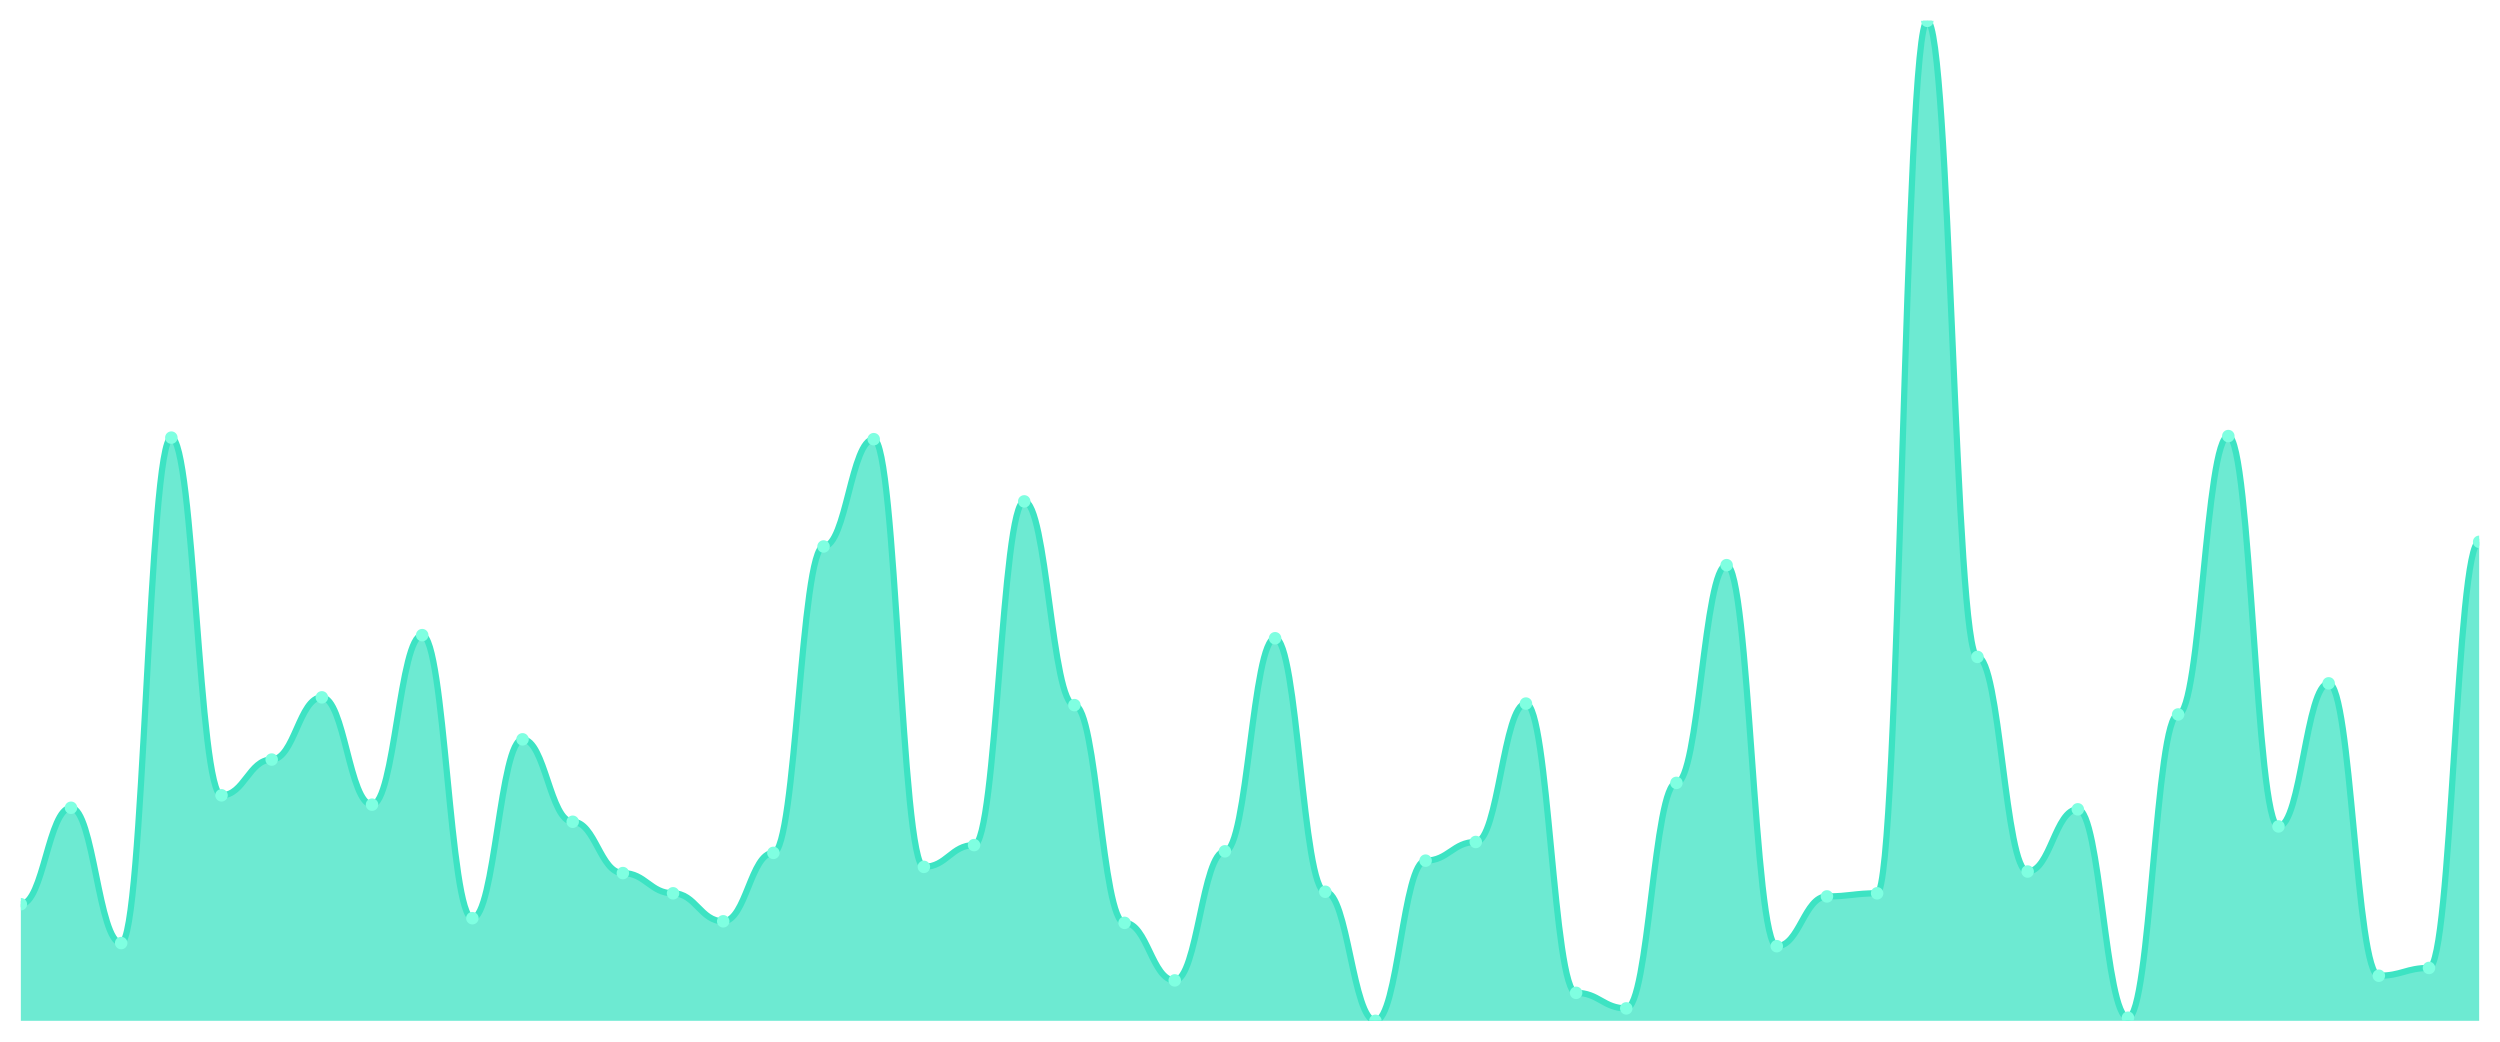
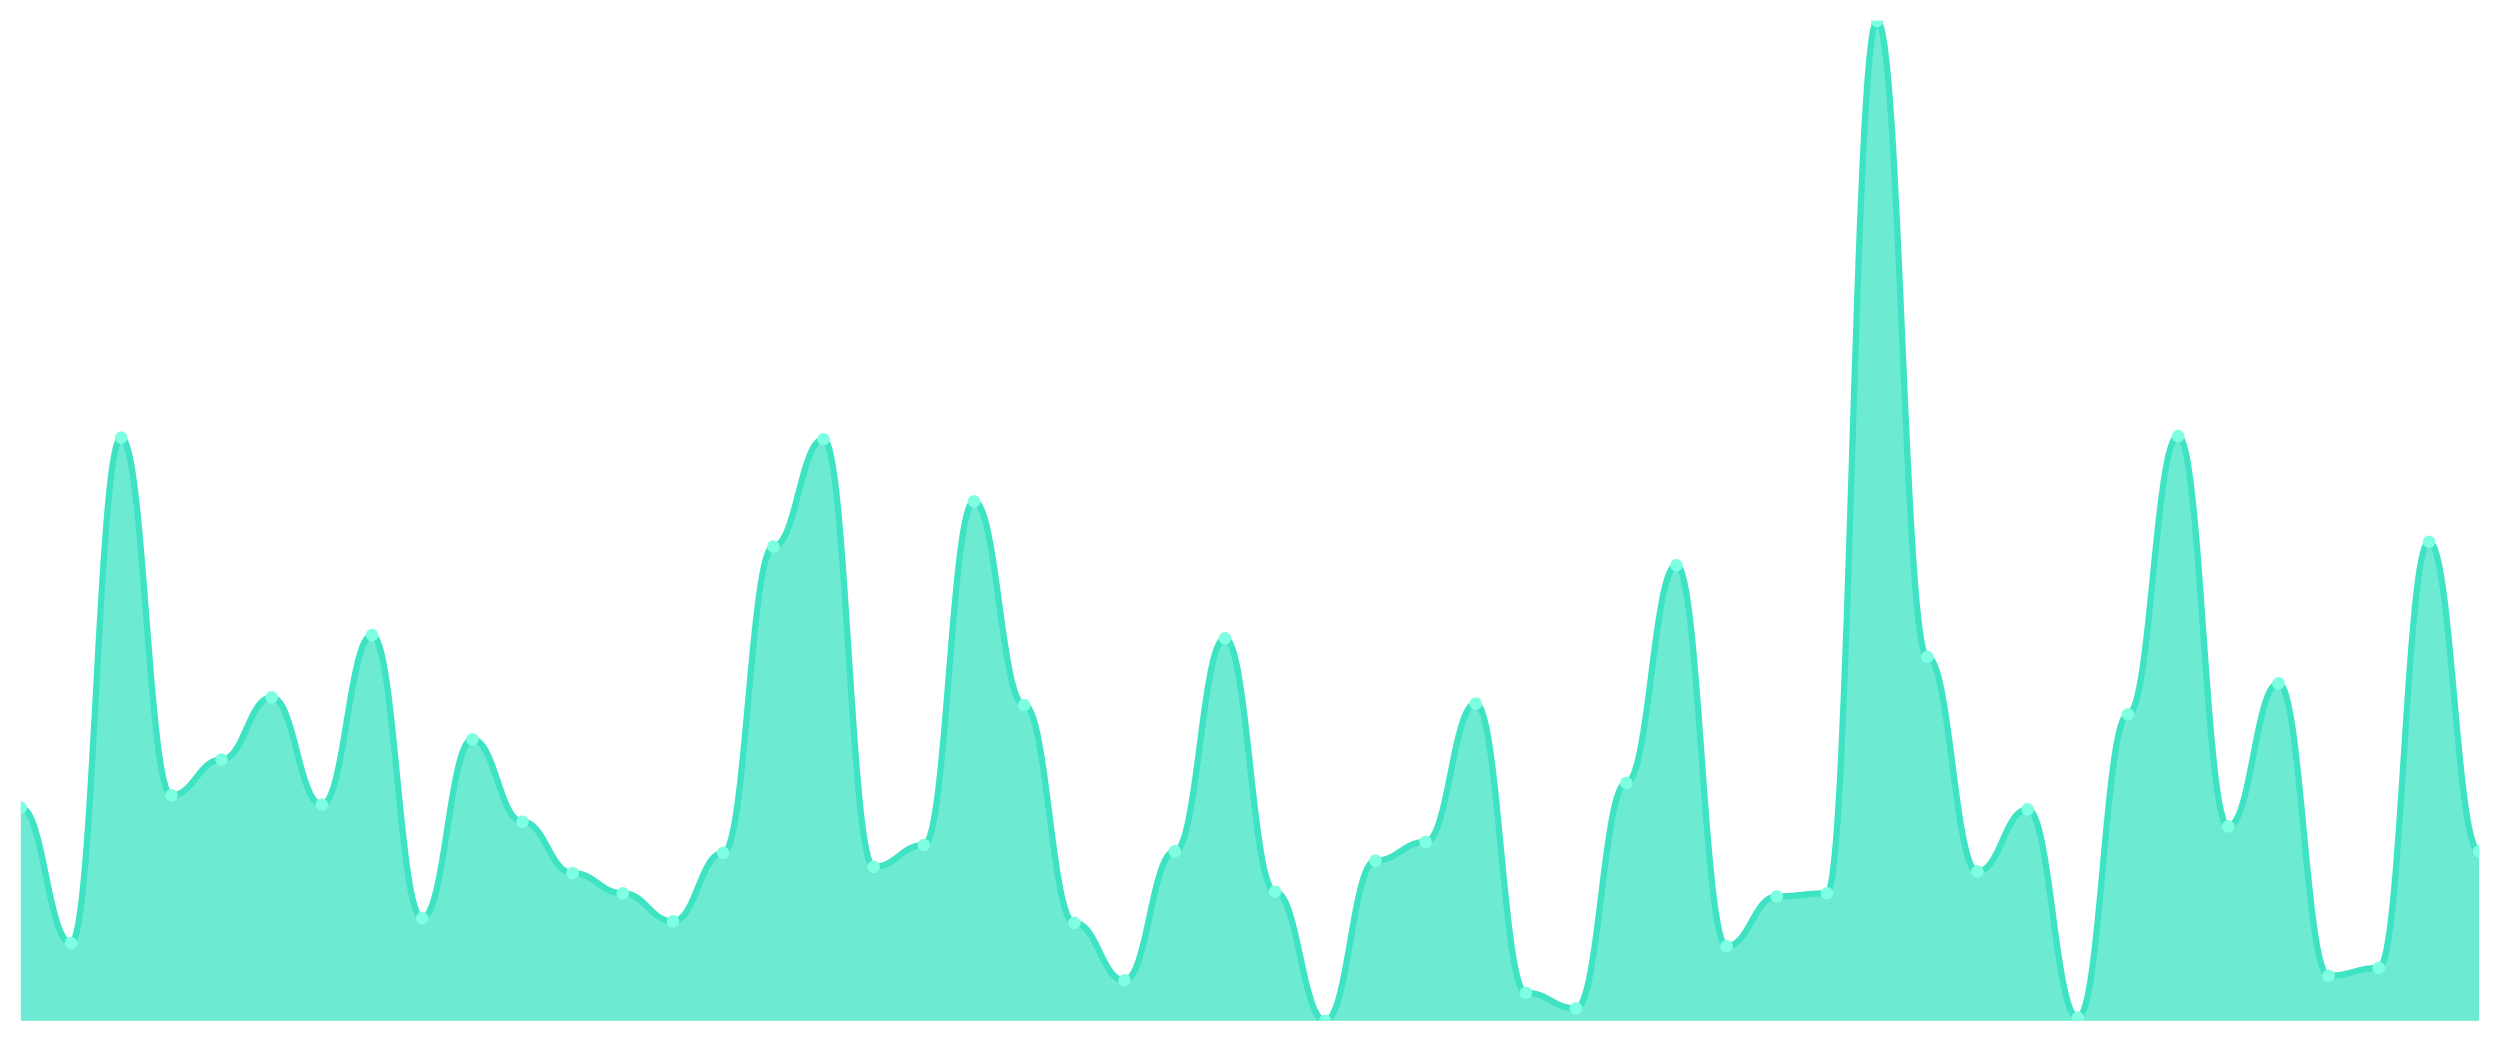
<svg xmlns="http://www.w3.org/2000/svg" viewBox="0 0 1200 500" width="1200" height="500">
  <defs>
    <clipPath id="c">
      <rect x="10" y="10" width="1180" height="480" />
    </clipPath>
  </defs>
  <rect width="1200" height="500" fill="none" />
  <g clip-path="url(#c)">
-     <path d="M 10,490 L 10,434.012 C 20.837,434.012 23.245,387.729 34.082,387.729 C 44.918,387.729 47.327,452.675 58.163,452.675 C 69,452.675 71.408,210.062 82.245,210.062 C 93.082,210.062 95.49,381.757 106.327,381.757 C 117.163,381.757 119.571,364.588 130.408,364.588 C 141.245,364.588 143.653,334.728 154.49,334.728 C 165.327,334.728 167.735,386.236 178.571,386.236 C 189.408,386.236 191.816,304.868 202.653,304.868 C 213.49,304.868 215.898,440.731 226.735,440.731 C 237.571,440.731 239.98,354.883 250.816,354.883 C 261.653,354.883 264.061,394.448 274.898,394.448 C 285.735,394.448 288.143,419.082 298.98,419.082 C 309.816,419.082 312.224,428.787 323.061,428.787 C 333.898,428.787 336.306,442.224 347.143,442.224 C 357.98,442.224 360.388,409.378 371.224,409.378 C 382.061,409.378 384.469,262.317 395.306,262.317 C 406.143,262.317 408.551,210.809 419.388,210.809 C 430.224,210.809 432.633,416.096 443.469,416.096 C 454.306,416.096 456.714,405.645 467.551,405.645 C 478.388,405.645 480.796,240.669 491.633,240.669 C 502.469,240.669 504.878,338.46 515.714,338.46 C 526.551,338.46 528.959,442.97 539.796,442.97 C 550.633,442.97 553.041,470.591 563.878,470.591 C 574.714,470.591 577.122,408.631 587.959,408.631 C 598.796,408.631 601.204,306.361 612.041,306.361 C 622.878,306.361 625.286,428.04 636.122,428.04 C 646.959,428.04 649.367,490 660.204,490 C 671.041,490 673.449,413.11 684.286,413.11 C 695.122,413.11 697.531,404.152 708.367,404.152 C 719.204,404.152 721.612,337.714 732.449,337.714 C 743.286,337.714 745.694,476.563 756.531,476.563 C 767.367,476.563 769.776,484.028 780.612,484.028 C 791.449,484.028 793.857,375.785 804.694,375.785 C 815.531,375.785 817.939,271.275 828.776,271.275 C 839.612,271.275 842.02,454.168 852.857,454.168 C 863.694,454.168 866.102,430.28 876.939,430.28 C 887.776,430.28 890.184,428.787 901.02,428.787 C 911.857,428.787 914.265,10 925.102,10 C 935.939,10 938.347,315.319 949.184,315.319 C 960.02,315.319 962.429,418.336 973.265,418.336 C 984.102,418.336 986.51,388.476 997.347,388.476 C 1008.184,388.476 1010.592,488.507 1021.429,488.507 C 1032.265,488.507 1034.673,342.939 1045.51,342.939 C 1056.347,342.939 1058.755,209.316 1069.592,209.316 C 1080.429,209.316 1082.837,396.687 1093.673,396.687 C 1104.51,396.687 1106.918,328.009 1117.755,328.009 C 1128.592,328.009 1131,468.351 1141.837,468.351 C 1152.673,468.351 1155.082,464.619 1165.918,464.619 C 1176.755,464.619 1179.163,260.078 1190,260.078 L 1190,490 Z" fill="rgba(61,227,195,0.75)" />
-     <path d="M 10,434.012 C 20.837,434.012 23.245,387.729 34.082,387.729 C 44.918,387.729 47.327,452.675 58.163,452.675 C 69,452.675 71.408,210.062 82.245,210.062 C 93.082,210.062 95.49,381.757 106.327,381.757 C 117.163,381.757 119.571,364.588 130.408,364.588 C 141.245,364.588 143.653,334.728 154.49,334.728 C 165.327,334.728 167.735,386.236 178.571,386.236 C 189.408,386.236 191.816,304.868 202.653,304.868 C 213.49,304.868 215.898,440.731 226.735,440.731 C 237.571,440.731 239.98,354.883 250.816,354.883 C 261.653,354.883 264.061,394.448 274.898,394.448 C 285.735,394.448 288.143,419.082 298.98,419.082 C 309.816,419.082 312.224,428.787 323.061,428.787 C 333.898,428.787 336.306,442.224 347.143,442.224 C 357.98,442.224 360.388,409.378 371.224,409.378 C 382.061,409.378 384.469,262.317 395.306,262.317 C 406.143,262.317 408.551,210.809 419.388,210.809 C 430.224,210.809 432.633,416.096 443.469,416.096 C 454.306,416.096 456.714,405.645 467.551,405.645 C 478.388,405.645 480.796,240.669 491.633,240.669 C 502.469,240.669 504.878,338.46 515.714,338.46 C 526.551,338.46 528.959,442.97 539.796,442.97 C 550.633,442.97 553.041,470.591 563.878,470.591 C 574.714,470.591 577.122,408.631 587.959,408.631 C 598.796,408.631 601.204,306.361 612.041,306.361 C 622.878,306.361 625.286,428.04 636.122,428.04 C 646.959,428.04 649.367,490 660.204,490 C 671.041,490 673.449,413.11 684.286,413.11 C 695.122,413.11 697.531,404.152 708.367,404.152 C 719.204,404.152 721.612,337.714 732.449,337.714 C 743.286,337.714 745.694,476.563 756.531,476.563 C 767.367,476.563 769.776,484.028 780.612,484.028 C 791.449,484.028 793.857,375.785 804.694,375.785 C 815.531,375.785 817.939,271.275 828.776,271.275 C 839.612,271.275 842.02,454.168 852.857,454.168 C 863.694,454.168 866.102,430.28 876.939,430.28 C 887.776,430.28 890.184,428.787 901.02,428.787 C 911.857,428.787 914.265,10 925.102,10 C 935.939,10 938.347,315.319 949.184,315.319 C 960.02,315.319 962.429,418.336 973.265,418.336 C 984.102,418.336 986.51,388.476 997.347,388.476 C 1008.184,388.476 1010.592,488.507 1021.429,488.507 C 1032.265,488.507 1034.673,342.939 1045.51,342.939 C 1056.347,342.939 1058.755,209.316 1069.592,209.316 C 1080.429,209.316 1082.837,396.687 1093.673,396.687 C 1104.51,396.687 1106.918,328.009 1117.755,328.009 C 1128.592,328.009 1131,468.351 1141.837,468.351 C 1152.673,468.351 1155.082,464.619 1165.918,464.619 C 1176.755,464.619 1179.163,260.078 1190,260.078" fill="none" stroke="#3de3c3" stroke-width="3" stroke-linecap="round" stroke-linejoin="round" />
-     <circle cx="10" cy="434.012" r="3" fill="#7fffe1" />
-     <circle cx="34.082" cy="387.729" r="3" fill="#7fffe1" />
-     <circle cx="58.163" cy="452.675" r="3" fill="#7fffe1" />
-     <circle cx="82.245" cy="210.062" r="3" fill="#7fffe1" />
-     <circle cx="106.327" cy="381.757" r="3" fill="#7fffe1" />
-     <circle cx="130.408" cy="364.588" r="3" fill="#7fffe1" />
-     <circle cx="154.49" cy="334.728" r="3" fill="#7fffe1" />
-     <circle cx="178.571" cy="386.236" r="3" fill="#7fffe1" />
-     <circle cx="202.653" cy="304.868" r="3" fill="#7fffe1" />
-     <circle cx="226.735" cy="440.731" r="3" fill="#7fffe1" />
-     <circle cx="250.816" cy="354.883" r="3" fill="#7fffe1" />
-     <circle cx="274.898" cy="394.448" r="3" fill="#7fffe1" />
-     <circle cx="298.98" cy="419.082" r="3" fill="#7fffe1" />
-     <circle cx="323.061" cy="428.787" r="3" fill="#7fffe1" />
-     <circle cx="347.143" cy="442.224" r="3" fill="#7fffe1" />
-     <circle cx="371.224" cy="409.378" r="3" fill="#7fffe1" />
-     <circle cx="395.306" cy="262.317" r="3" fill="#7fffe1" />
-     <circle cx="419.388" cy="210.809" r="3" fill="#7fffe1" />
-     <circle cx="443.469" cy="416.096" r="3" fill="#7fffe1" />
-     <circle cx="467.551" cy="405.645" r="3" fill="#7fffe1" />
-     <circle cx="491.633" cy="240.669" r="3" fill="#7fffe1" />
-     <circle cx="515.714" cy="338.46" r="3" fill="#7fffe1" />
-     <circle cx="539.796" cy="442.97" r="3" fill="#7fffe1" />
-     <circle cx="563.878" cy="470.591" r="3" fill="#7fffe1" />
-     <circle cx="587.959" cy="408.631" r="3" fill="#7fffe1" />
-     <circle cx="612.041" cy="306.361" r="3" fill="#7fffe1" />
-     <circle cx="636.122" cy="428.04" r="3" fill="#7fffe1" />
-     <circle cx="660.204" cy="490" r="3" fill="#7fffe1" />
-     <circle cx="684.286" cy="413.11" r="3" fill="#7fffe1" />
-     <circle cx="708.367" cy="404.152" r="3" fill="#7fffe1" />
-     <circle cx="732.449" cy="337.714" r="3" fill="#7fffe1" />
-     <circle cx="756.531" cy="476.563" r="3" fill="#7fffe1" />
-     <circle cx="780.612" cy="484.028" r="3" fill="#7fffe1" />
-     <circle cx="804.694" cy="375.785" r="3" fill="#7fffe1" />
-     <circle cx="828.776" cy="271.275" r="3" fill="#7fffe1" />
-     <circle cx="852.857" cy="454.168" r="3" fill="#7fffe1" />
-     <circle cx="876.939" cy="430.28" r="3" fill="#7fffe1" />
-     <circle cx="901.02" cy="428.787" r="3" fill="#7fffe1" />
-     <circle cx="925.102" cy="10" r="3" fill="#7fffe1" />
-     <circle cx="949.184" cy="315.319" r="3" fill="#7fffe1" />
-     <circle cx="973.265" cy="418.336" r="3" fill="#7fffe1" />
-     <circle cx="997.347" cy="388.476" r="3" fill="#7fffe1" />
-     <circle cx="1021.429" cy="488.507" r="3" fill="#7fffe1" />
-     <circle cx="1045.51" cy="342.939" r="3" fill="#7fffe1" />
-     <circle cx="1069.592" cy="209.316" r="3" fill="#7fffe1" />
-     <circle cx="1093.673" cy="396.687" r="3" fill="#7fffe1" />
-     <circle cx="1117.755" cy="328.009" r="3" fill="#7fffe1" />
-     <circle cx="1141.837" cy="468.351" r="3" fill="#7fffe1" />
-     <circle cx="1165.918" cy="464.619" r="3" fill="#7fffe1" />
-     <circle cx="1190" cy="260.078" r="3" fill="#7fffe1" />
+     <path d="M 10,490 L 10,387.729 C 20.837,387.729 23.245,452.675 34.082,452.675 C 44.918,452.675 47.327,210.062 58.163,210.062 C 69,210.062 71.408,381.757 82.245,381.757 C 93.082,381.757 95.49,364.588 106.327,364.588 C 117.163,364.588 119.571,334.728 130.408,334.728 C 141.245,334.728 143.653,386.236 154.49,386.236 C 165.327,386.236 167.735,304.868 178.571,304.868 C 189.408,304.868 191.816,440.731 202.653,440.731 C 213.49,440.731 215.898,354.883 226.735,354.883 C 237.571,354.883 239.98,394.448 250.816,394.448 C 261.653,394.448 264.061,419.082 274.898,419.082 C 285.735,419.082 288.143,428.787 298.98,428.787 C 309.816,428.787 312.224,442.224 323.061,442.224 C 333.898,442.224 336.306,409.378 347.143,409.378 C 357.98,409.378 360.388,262.317 371.224,262.317 C 382.061,262.317 384.469,210.809 395.306,210.809 C 406.143,210.809 408.551,416.096 419.388,416.096 C 430.224,416.096 432.633,405.645 443.469,405.645 C 454.306,405.645 456.714,240.669 467.551,240.669 C 478.388,240.669 480.796,338.46 491.633,338.46 C 502.469,338.46 504.878,442.97 515.714,442.97 C 526.551,442.97 528.959,470.591 539.796,470.591 C 550.633,470.591 553.041,408.631 563.878,408.631 C 574.714,408.631 577.122,306.361 587.959,306.361 C 598.796,306.361 601.204,428.04 612.041,428.04 C 622.878,428.04 625.286,490 636.122,490 C 646.959,490 649.367,413.11 660.204,413.11 C 671.041,413.11 673.449,404.152 684.286,404.152 C 695.122,404.152 697.531,337.714 708.367,337.714 C 719.204,337.714 721.612,476.563 732.449,476.563 C 743.286,476.563 745.694,484.028 756.531,484.028 C 767.367,484.028 769.776,375.785 780.612,375.785 C 791.449,375.785 793.857,271.275 804.694,271.275 C 815.531,271.275 817.939,454.168 828.776,454.168 C 839.612,454.168 842.02,430.28 852.857,430.28 C 863.694,430.28 866.102,428.787 876.939,428.787 C 887.776,428.787 890.184,10 901.02,10 C 911.857,10 914.265,315.319 925.102,315.319 C 935.939,315.319 938.347,418.336 949.184,418.336 C 960.02,418.336 962.429,388.476 973.265,388.476 C 984.102,388.476 986.51,488.507 997.347,488.507 C 1008.184,488.507 1010.592,342.939 1021.429,342.939 C 1032.265,342.939 1034.673,209.316 1045.51,209.316 C 1056.347,209.316 1058.755,396.687 1069.592,396.687 C 1080.429,396.687 1082.837,328.009 1093.673,328.009 C 1104.51,328.009 1106.918,468.351 1117.755,468.351 C 1128.592,468.351 1131,464.619 1141.837,464.619 C 1152.673,464.619 1155.082,260.078 1165.918,260.078 C 1176.755,260.078 1179.163,408.631 1190,408.631 L 1190,490 Z" fill="rgba(61,227,195,0.75)" />
+     <path d="M 10,387.729 C 20.837,387.729 23.245,452.675 34.082,452.675 C 44.918,452.675 47.327,210.062 58.163,210.062 C 69,210.062 71.408,381.757 82.245,381.757 C 93.082,381.757 95.49,364.588 106.327,364.588 C 117.163,364.588 119.571,334.728 130.408,334.728 C 141.245,334.728 143.653,386.236 154.49,386.236 C 165.327,386.236 167.735,304.868 178.571,304.868 C 189.408,304.868 191.816,440.731 202.653,440.731 C 213.49,440.731 215.898,354.883 226.735,354.883 C 237.571,354.883 239.98,394.448 250.816,394.448 C 261.653,394.448 264.061,419.082 274.898,419.082 C 285.735,419.082 288.143,428.787 298.98,428.787 C 309.816,428.787 312.224,442.224 323.061,442.224 C 333.898,442.224 336.306,409.378 347.143,409.378 C 357.98,409.378 360.388,262.317 371.224,262.317 C 382.061,262.317 384.469,210.809 395.306,210.809 C 406.143,210.809 408.551,416.096 419.388,416.096 C 430.224,416.096 432.633,405.645 443.469,405.645 C 454.306,405.645 456.714,240.669 467.551,240.669 C 478.388,240.669 480.796,338.46 491.633,338.46 C 502.469,338.46 504.878,442.97 515.714,442.97 C 526.551,442.97 528.959,470.591 539.796,470.591 C 550.633,470.591 553.041,408.631 563.878,408.631 C 574.714,408.631 577.122,306.361 587.959,306.361 C 598.796,306.361 601.204,428.04 612.041,428.04 C 622.878,428.04 625.286,490 636.122,490 C 646.959,490 649.367,413.11 660.204,413.11 C 671.041,413.11 673.449,404.152 684.286,404.152 C 695.122,404.152 697.531,337.714 708.367,337.714 C 719.204,337.714 721.612,476.563 732.449,476.563 C 743.286,476.563 745.694,484.028 756.531,484.028 C 767.367,484.028 769.776,375.785 780.612,375.785 C 791.449,375.785 793.857,271.275 804.694,271.275 C 815.531,271.275 817.939,454.168 828.776,454.168 C 839.612,454.168 842.02,430.28 852.857,430.28 C 863.694,430.28 866.102,428.787 876.939,428.787 C 887.776,428.787 890.184,10 901.02,10 C 911.857,10 914.265,315.319 925.102,315.319 C 935.939,315.319 938.347,418.336 949.184,418.336 C 960.02,418.336 962.429,388.476 973.265,388.476 C 984.102,388.476 986.51,488.507 997.347,488.507 C 1008.184,488.507 1010.592,342.939 1021.429,342.939 C 1032.265,342.939 1034.673,209.316 1045.51,209.316 C 1056.347,209.316 1058.755,396.687 1069.592,396.687 C 1080.429,396.687 1082.837,328.009 1093.673,328.009 C 1104.51,328.009 1106.918,468.351 1117.755,468.351 C 1128.592,468.351 1131,464.619 1141.837,464.619 C 1152.673,464.619 1155.082,260.078 1165.918,260.078 C 1176.755,260.078 1179.163,408.631 1190,408.631" fill="none" stroke="#3de3c3" stroke-width="3" stroke-linecap="round" stroke-linejoin="round" />
+     <circle cx="10" cy="387.729" r="3" fill="#7fffe1" />
+     <circle cx="34.082" cy="452.675" r="3" fill="#7fffe1" />
+     <circle cx="58.163" cy="210.062" r="3" fill="#7fffe1" />
+     <circle cx="82.245" cy="381.757" r="3" fill="#7fffe1" />
+     <circle cx="106.327" cy="364.588" r="3" fill="#7fffe1" />
+     <circle cx="130.408" cy="334.728" r="3" fill="#7fffe1" />
+     <circle cx="154.49" cy="386.236" r="3" fill="#7fffe1" />
+     <circle cx="178.571" cy="304.868" r="3" fill="#7fffe1" />
+     <circle cx="202.653" cy="440.731" r="3" fill="#7fffe1" />
+     <circle cx="226.735" cy="354.883" r="3" fill="#7fffe1" />
+     <circle cx="250.816" cy="394.448" r="3" fill="#7fffe1" />
+     <circle cx="274.898" cy="419.082" r="3" fill="#7fffe1" />
+     <circle cx="298.98" cy="428.787" r="3" fill="#7fffe1" />
+     <circle cx="323.061" cy="442.224" r="3" fill="#7fffe1" />
+     <circle cx="347.143" cy="409.378" r="3" fill="#7fffe1" />
+     <circle cx="371.224" cy="262.317" r="3" fill="#7fffe1" />
+     <circle cx="395.306" cy="210.809" r="3" fill="#7fffe1" />
+     <circle cx="419.388" cy="416.096" r="3" fill="#7fffe1" />
+     <circle cx="443.469" cy="405.645" r="3" fill="#7fffe1" />
+     <circle cx="467.551" cy="240.669" r="3" fill="#7fffe1" />
+     <circle cx="491.633" cy="338.46" r="3" fill="#7fffe1" />
+     <circle cx="515.714" cy="442.97" r="3" fill="#7fffe1" />
+     <circle cx="539.796" cy="470.591" r="3" fill="#7fffe1" />
+     <circle cx="563.878" cy="408.631" r="3" fill="#7fffe1" />
+     <circle cx="587.959" cy="306.361" r="3" fill="#7fffe1" />
+     <circle cx="612.041" cy="428.04" r="3" fill="#7fffe1" />
+     <circle cx="636.122" cy="490" r="3" fill="#7fffe1" />
+     <circle cx="660.204" cy="413.11" r="3" fill="#7fffe1" />
+     <circle cx="684.286" cy="404.152" r="3" fill="#7fffe1" />
+     <circle cx="708.367" cy="337.714" r="3" fill="#7fffe1" />
+     <circle cx="732.449" cy="476.563" r="3" fill="#7fffe1" />
+     <circle cx="756.531" cy="484.028" r="3" fill="#7fffe1" />
+     <circle cx="780.612" cy="375.785" r="3" fill="#7fffe1" />
+     <circle cx="804.694" cy="271.275" r="3" fill="#7fffe1" />
+     <circle cx="828.776" cy="454.168" r="3" fill="#7fffe1" />
+     <circle cx="852.857" cy="430.28" r="3" fill="#7fffe1" />
+     <circle cx="876.939" cy="428.787" r="3" fill="#7fffe1" />
+     <circle cx="901.02" cy="10" r="3" fill="#7fffe1" />
+     <circle cx="925.102" cy="315.319" r="3" fill="#7fffe1" />
+     <circle cx="949.184" cy="418.336" r="3" fill="#7fffe1" />
+     <circle cx="973.265" cy="388.476" r="3" fill="#7fffe1" />
+     <circle cx="997.347" cy="488.507" r="3" fill="#7fffe1" />
+     <circle cx="1021.429" cy="342.939" r="3" fill="#7fffe1" />
+     <circle cx="1045.51" cy="209.316" r="3" fill="#7fffe1" />
+     <circle cx="1069.592" cy="396.687" r="3" fill="#7fffe1" />
+     <circle cx="1093.673" cy="328.009" r="3" fill="#7fffe1" />
+     <circle cx="1117.755" cy="468.351" r="3" fill="#7fffe1" />
+     <circle cx="1141.837" cy="464.619" r="3" fill="#7fffe1" />
+     <circle cx="1165.918" cy="260.078" r="3" fill="#7fffe1" />
+     <circle cx="1190" cy="408.631" r="3" fill="#7fffe1" />
  </g>
</svg>
